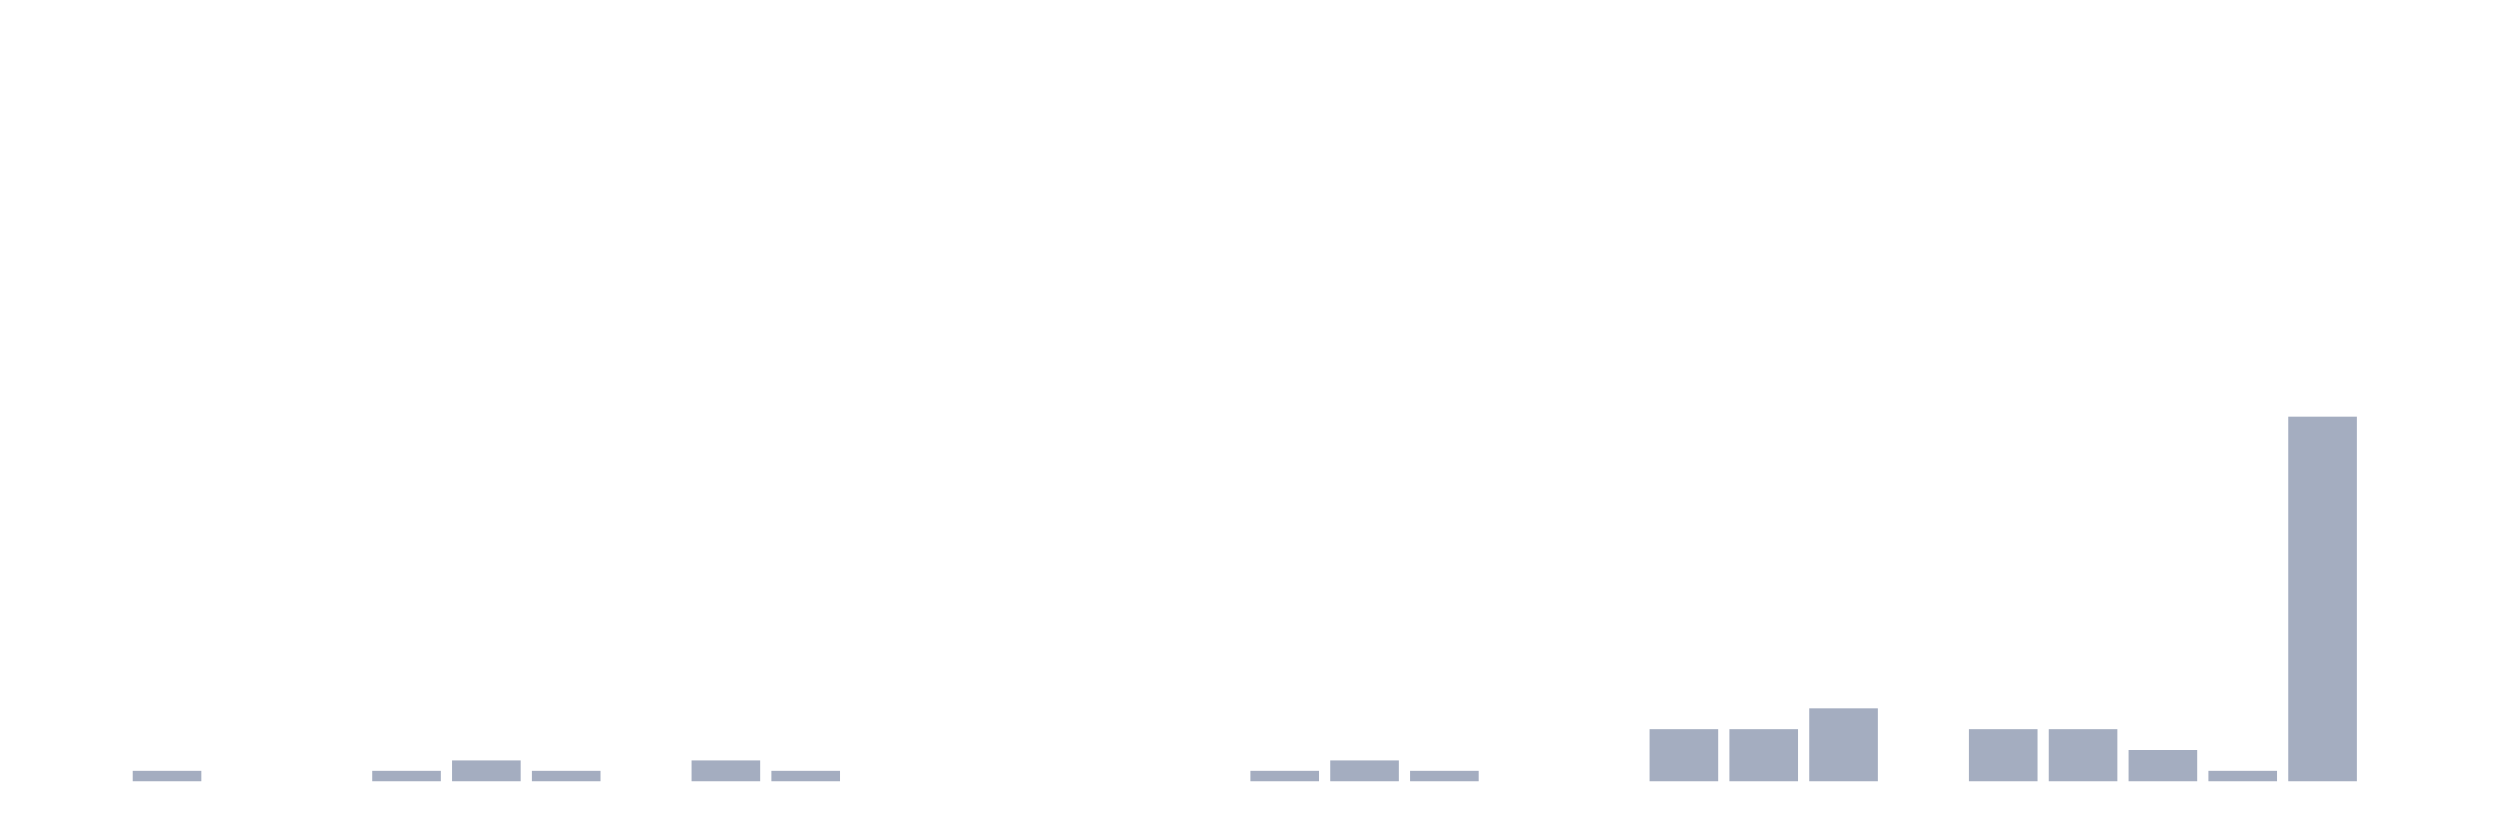
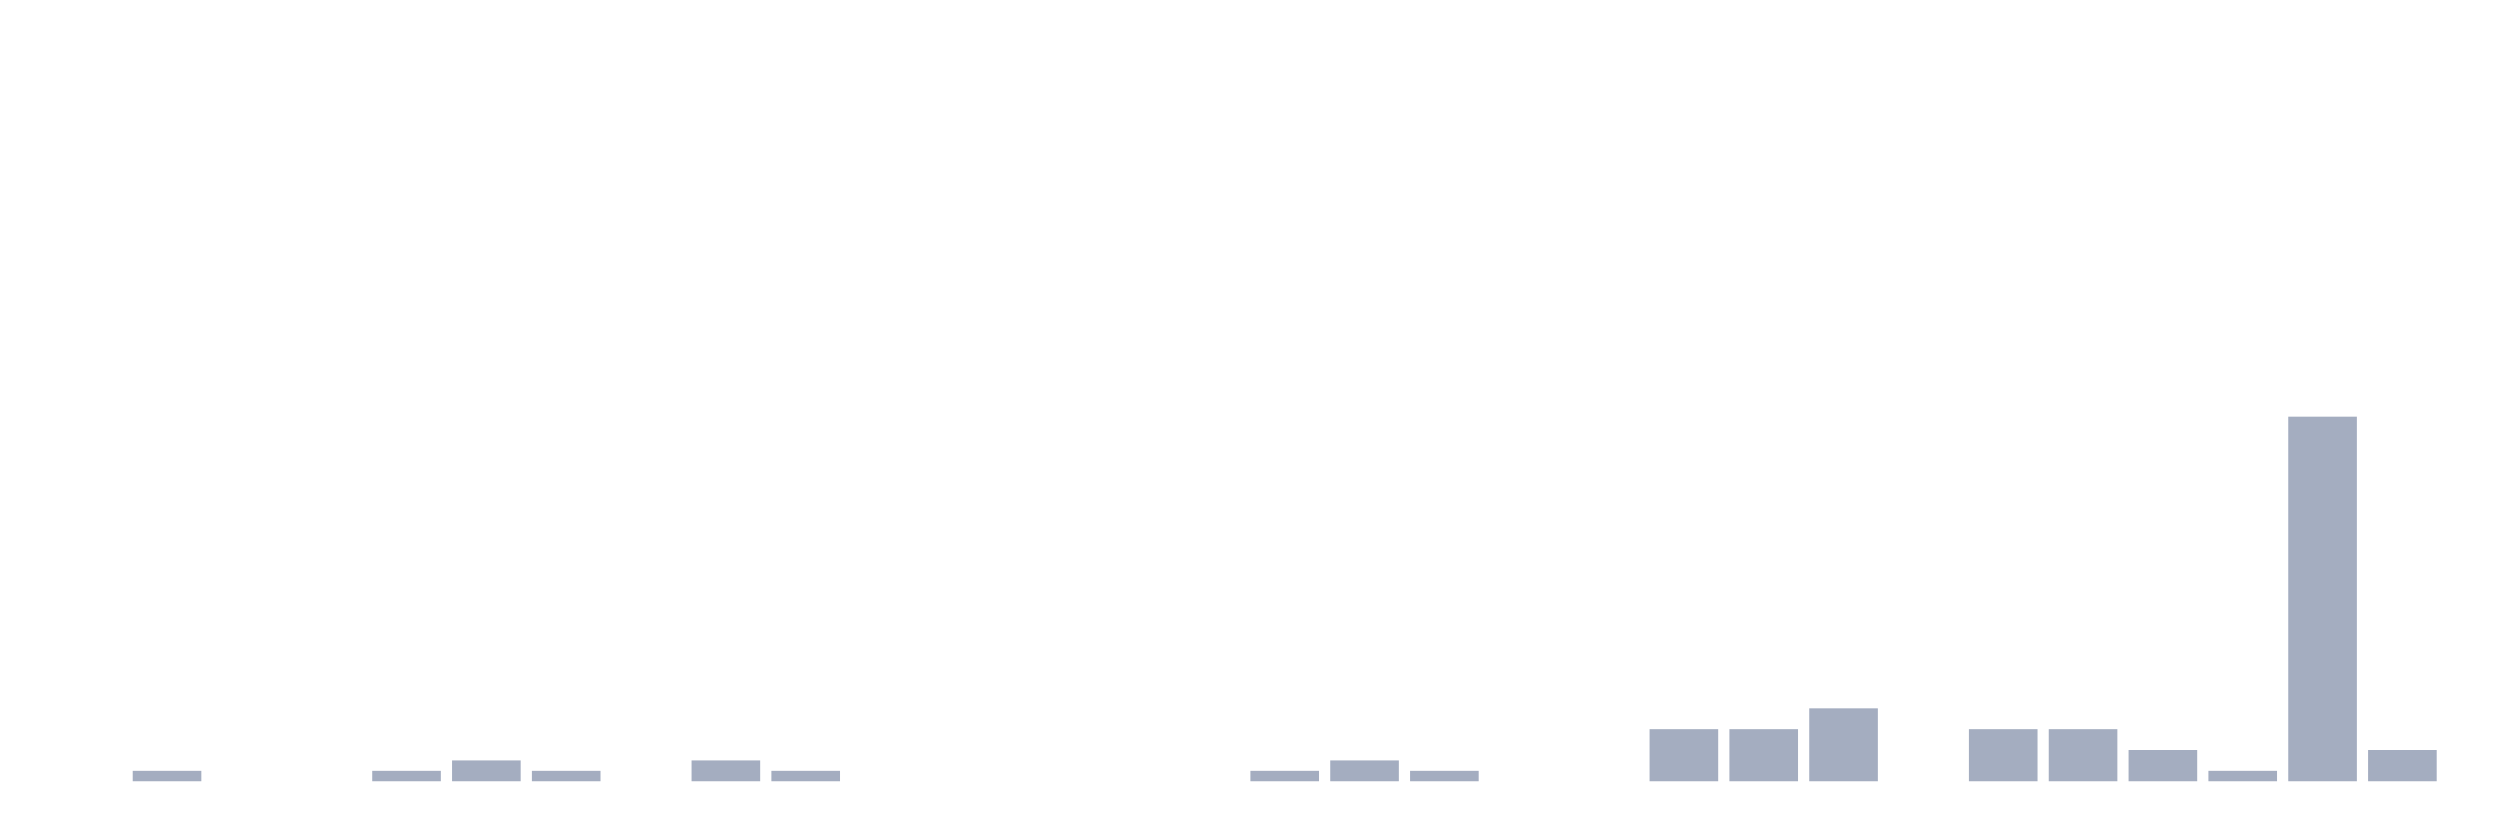
<svg xmlns="http://www.w3.org/2000/svg" viewBox="0 0 480 160">
  <g transform="translate(10,10)">
    <rect class="bar" x="0.153" width="13.175" y="140" height="0" fill="rgb(164,173,192)" />
    <rect class="bar" x="15.482" width="13.175" y="138" height="2" fill="rgb(164,173,192)" />
    <rect class="bar" x="30.81" width="13.175" y="140" height="0" fill="rgb(164,173,192)" />
    <rect class="bar" x="46.138" width="13.175" y="140" height="0" fill="rgb(164,173,192)" />
    <rect class="bar" x="61.466" width="13.175" y="138" height="2" fill="rgb(164,173,192)" />
    <rect class="bar" x="76.794" width="13.175" y="136" height="4" fill="rgb(164,173,192)" />
    <rect class="bar" x="92.123" width="13.175" y="138" height="2" fill="rgb(164,173,192)" />
    <rect class="bar" x="107.451" width="13.175" y="140" height="0" fill="rgb(164,173,192)" />
    <rect class="bar" x="122.779" width="13.175" y="136" height="4" fill="rgb(164,173,192)" />
    <rect class="bar" x="138.107" width="13.175" y="138" height="2" fill="rgb(164,173,192)" />
    <rect class="bar" x="153.436" width="13.175" y="140" height="0" fill="rgb(164,173,192)" />
    <rect class="bar" x="168.764" width="13.175" y="140" height="0" fill="rgb(164,173,192)" />
    <rect class="bar" x="184.092" width="13.175" y="140" height="0" fill="rgb(164,173,192)" />
    <rect class="bar" x="199.42" width="13.175" y="140" height="0" fill="rgb(164,173,192)" />
    <rect class="bar" x="214.748" width="13.175" y="140" height="0" fill="rgb(164,173,192)" />
    <rect class="bar" x="230.077" width="13.175" y="138" height="2" fill="rgb(164,173,192)" />
    <rect class="bar" x="245.405" width="13.175" y="136" height="4" fill="rgb(164,173,192)" />
    <rect class="bar" x="260.733" width="13.175" y="138" height="2" fill="rgb(164,173,192)" />
    <rect class="bar" x="276.061" width="13.175" y="140" height="0" fill="rgb(164,173,192)" />
    <rect class="bar" x="291.39" width="13.175" y="140" height="0" fill="rgb(164,173,192)" />
    <rect class="bar" x="306.718" width="13.175" y="130" height="10" fill="rgb(164,173,192)" />
    <rect class="bar" x="322.046" width="13.175" y="130" height="10" fill="rgb(164,173,192)" />
    <rect class="bar" x="337.374" width="13.175" y="126" height="14" fill="rgb(164,173,192)" />
    <rect class="bar" x="352.702" width="13.175" y="140" height="0" fill="rgb(164,173,192)" />
    <rect class="bar" x="368.031" width="13.175" y="130" height="10" fill="rgb(164,173,192)" />
    <rect class="bar" x="383.359" width="13.175" y="130" height="10" fill="rgb(164,173,192)" />
    <rect class="bar" x="398.687" width="13.175" y="134" height="6" fill="rgb(164,173,192)" />
    <rect class="bar" x="414.015" width="13.175" y="138" height="2" fill="rgb(164,173,192)" />
    <rect class="bar" x="429.344" width="13.175" y="70" height="70" fill="rgb(164,173,192)" />
-     <rect class="bar" x="444.672" width="13.175" y="140" height="0" fill="rgb(164,173,192)" />
+     <rect class="bar" x="444.672" width="13.175" y="134" height="6" fill="rgb(164,173,192)" />
  </g>
</svg>
